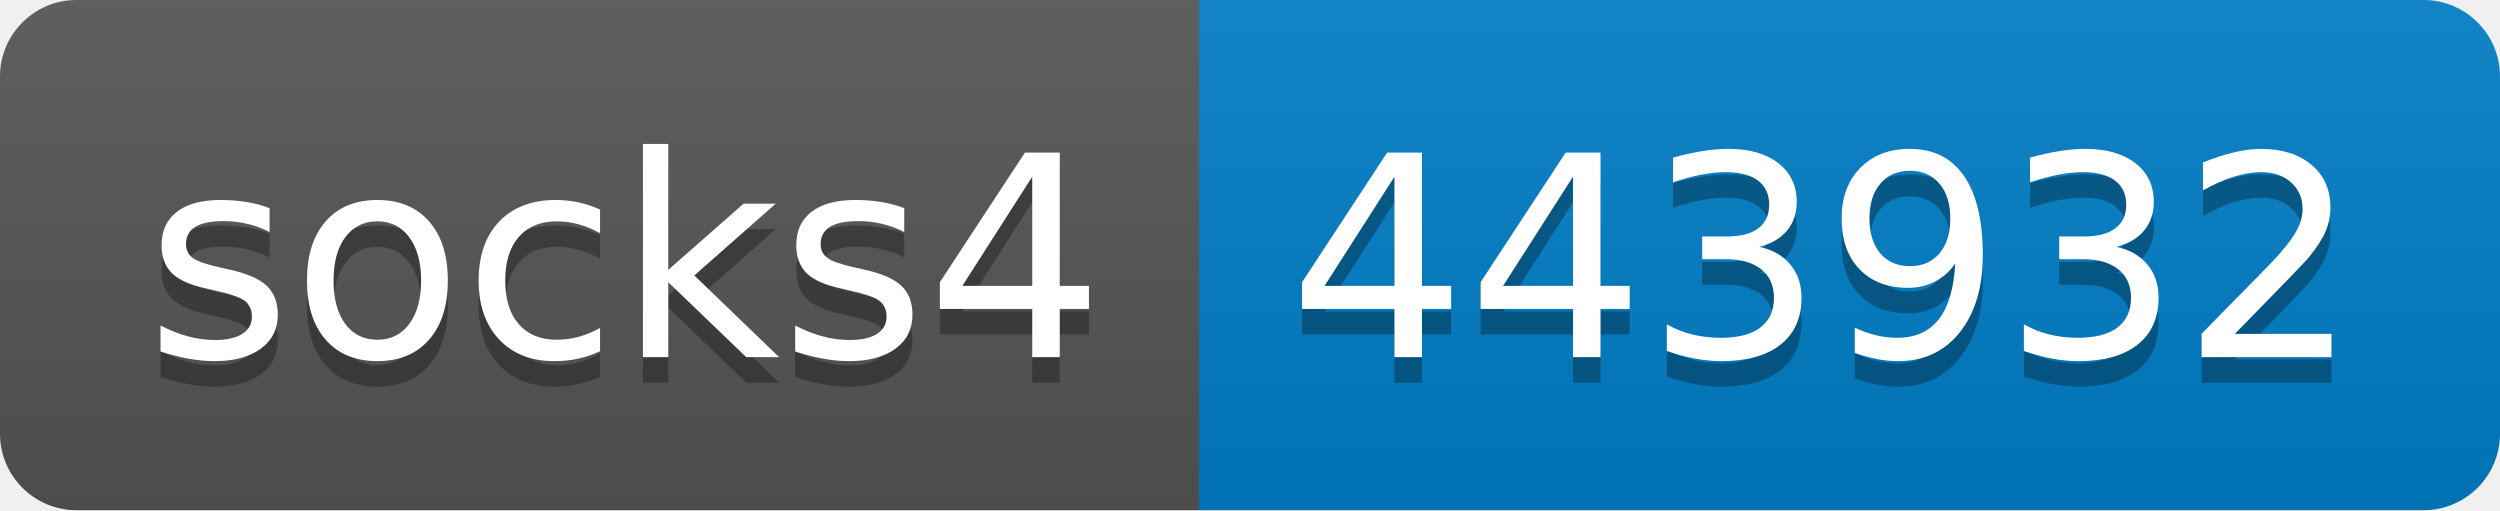
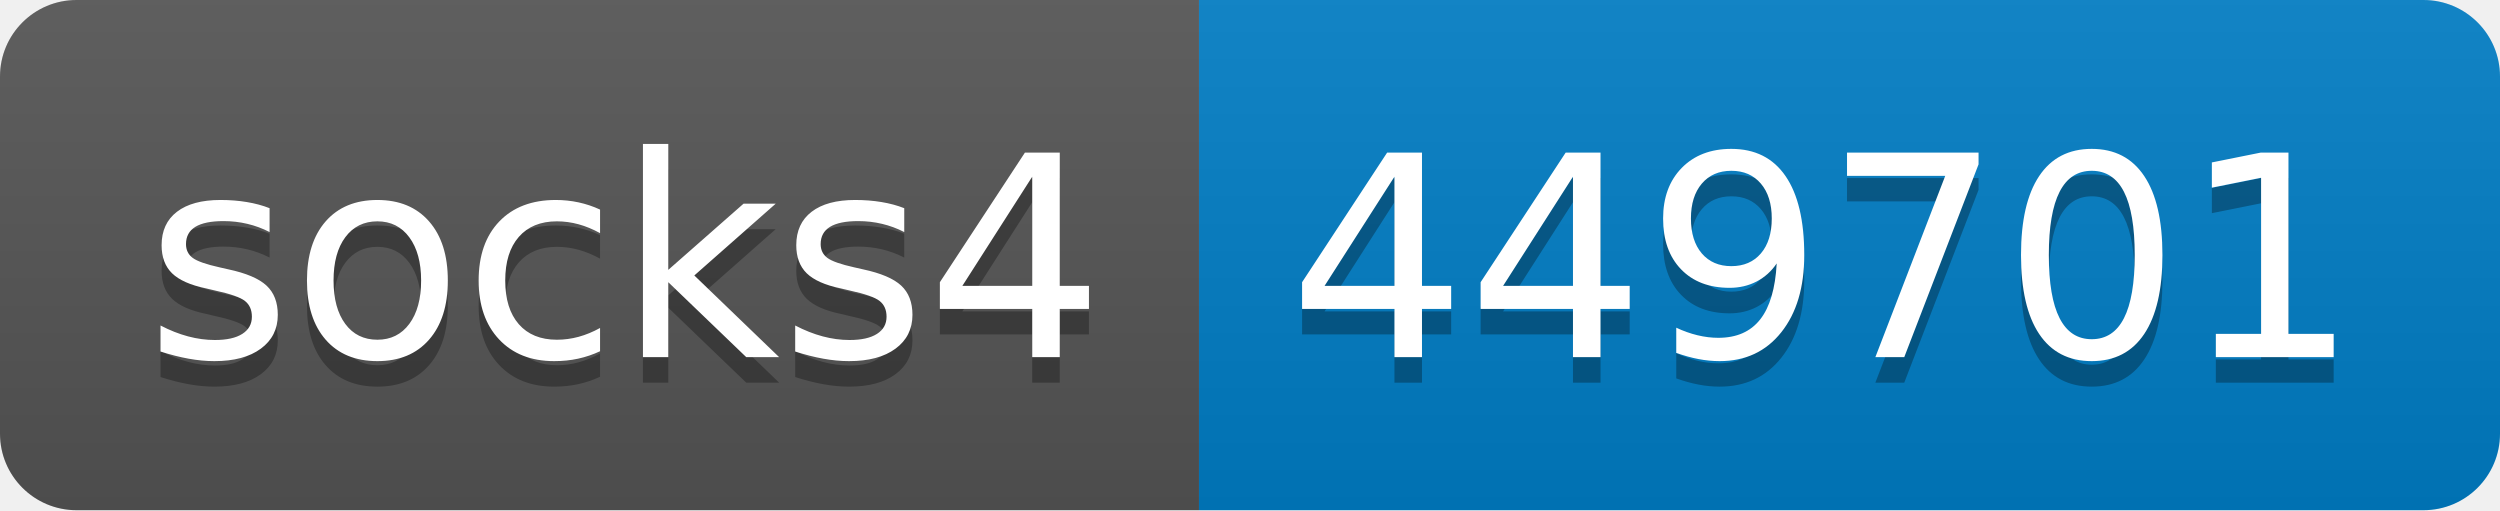
- <svg xmlns="http://www.w3.org/2000/svg" width="98" height="20" role="img" aria-label="socks4: 443932">
+ <svg xmlns="http://www.w3.org/2000/svg" width="98" height="20" role="img" aria-label="socks4: 449701">
  <linearGradient id="s" x2="0" y2="100%">
    <stop offset="0" stop-color="#bbb" stop-opacity=".1" />
    <stop offset="1" stop-opacity=".1" />
  </linearGradient>
  <clipPath id="r">
    <rect width="98" height="20" rx="3" fill="#fff" />
  </clipPath>
  <g clip-path="url(#r)">
    <rect width="47" height="20" fill="#555" />
    <rect x="47" width="51" height="20" fill="#007ec6" />
    <rect width="98" height="20" fill="url(#s)" />
  </g>
  <g fill="#fff" text-anchor="middle" font-family="Verdana,Geneva,DejaVu Sans,sans-serif" text-rendering="geometricPrecision" font-size="110">
    <text aria-hidden="true" x="245" y="150" fill="#010101" fill-opacity=".3" transform="scale(.1)" textLength="370">socks4</text>
    <text x="245" y="140" transform="scale(.1)" fill="#fff" textLength="370">socks4</text>
-     <text aria-hidden="true" x="715" y="150" fill="#010101" fill-opacity=".3" transform="scale(.1)" textLength="410">443932</text>
-     <text x="715" y="140" transform="scale(.1)" fill="#fff" textLength="410">443932</text>
+     <text aria-hidden="true" x="715" y="150" fill="#010101" fill-opacity=".3" transform="scale(.1)" textLength="410">449701</text>
+     <text x="715" y="140" transform="scale(.1)" fill="#fff" textLength="410">449701</text>
  </g>
</svg>
